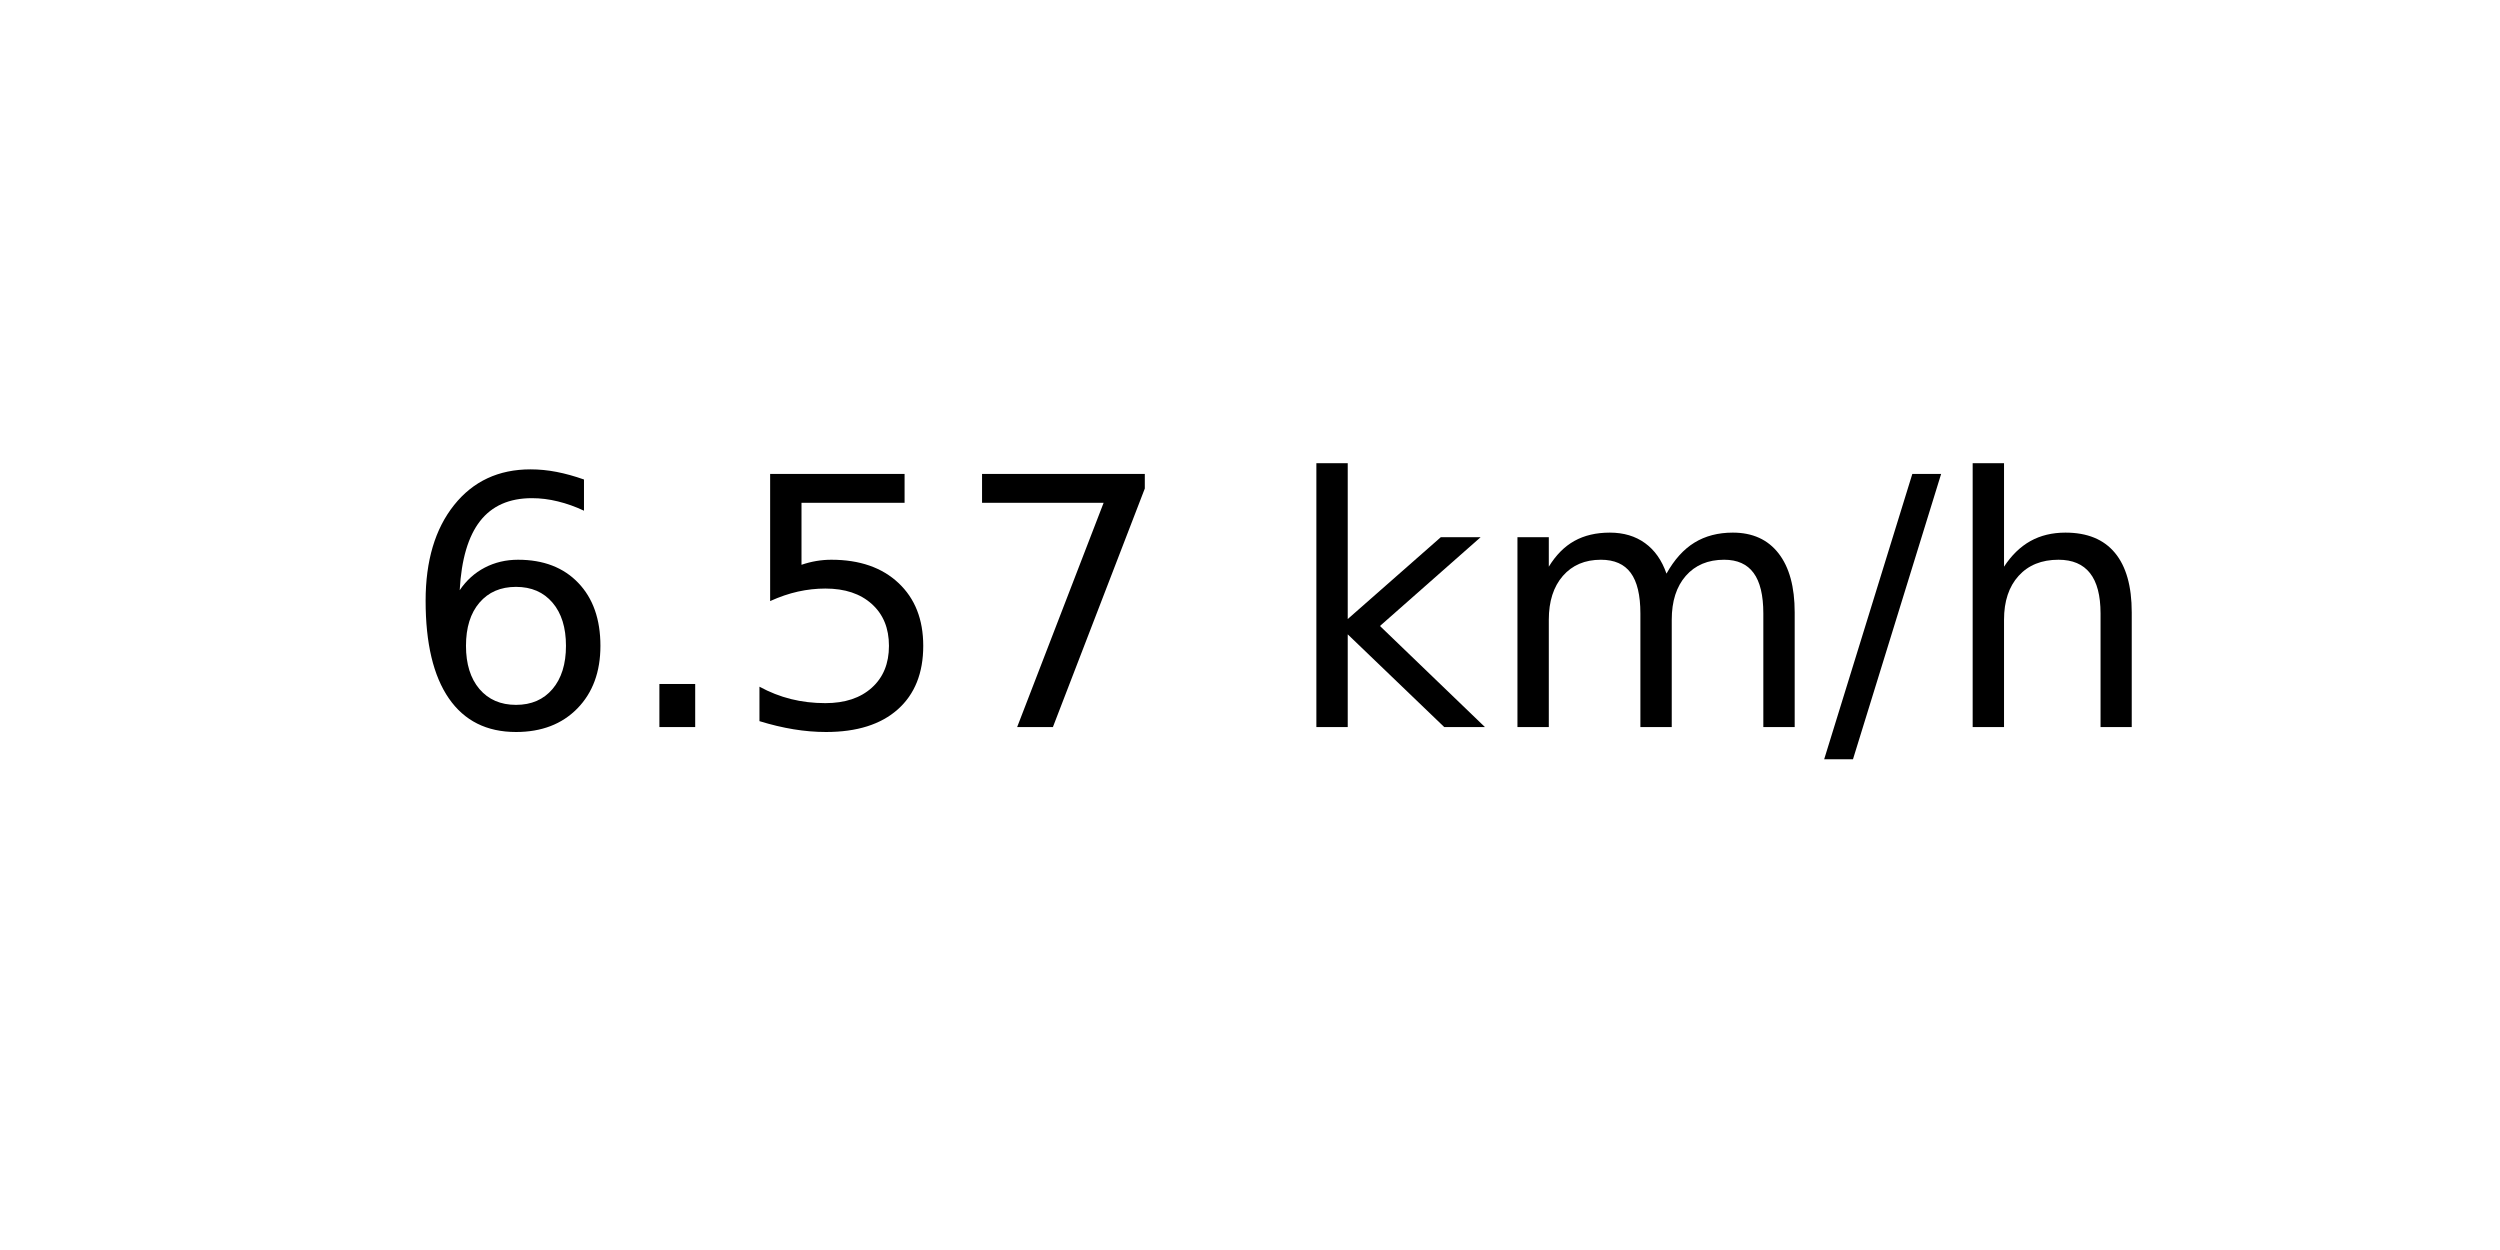
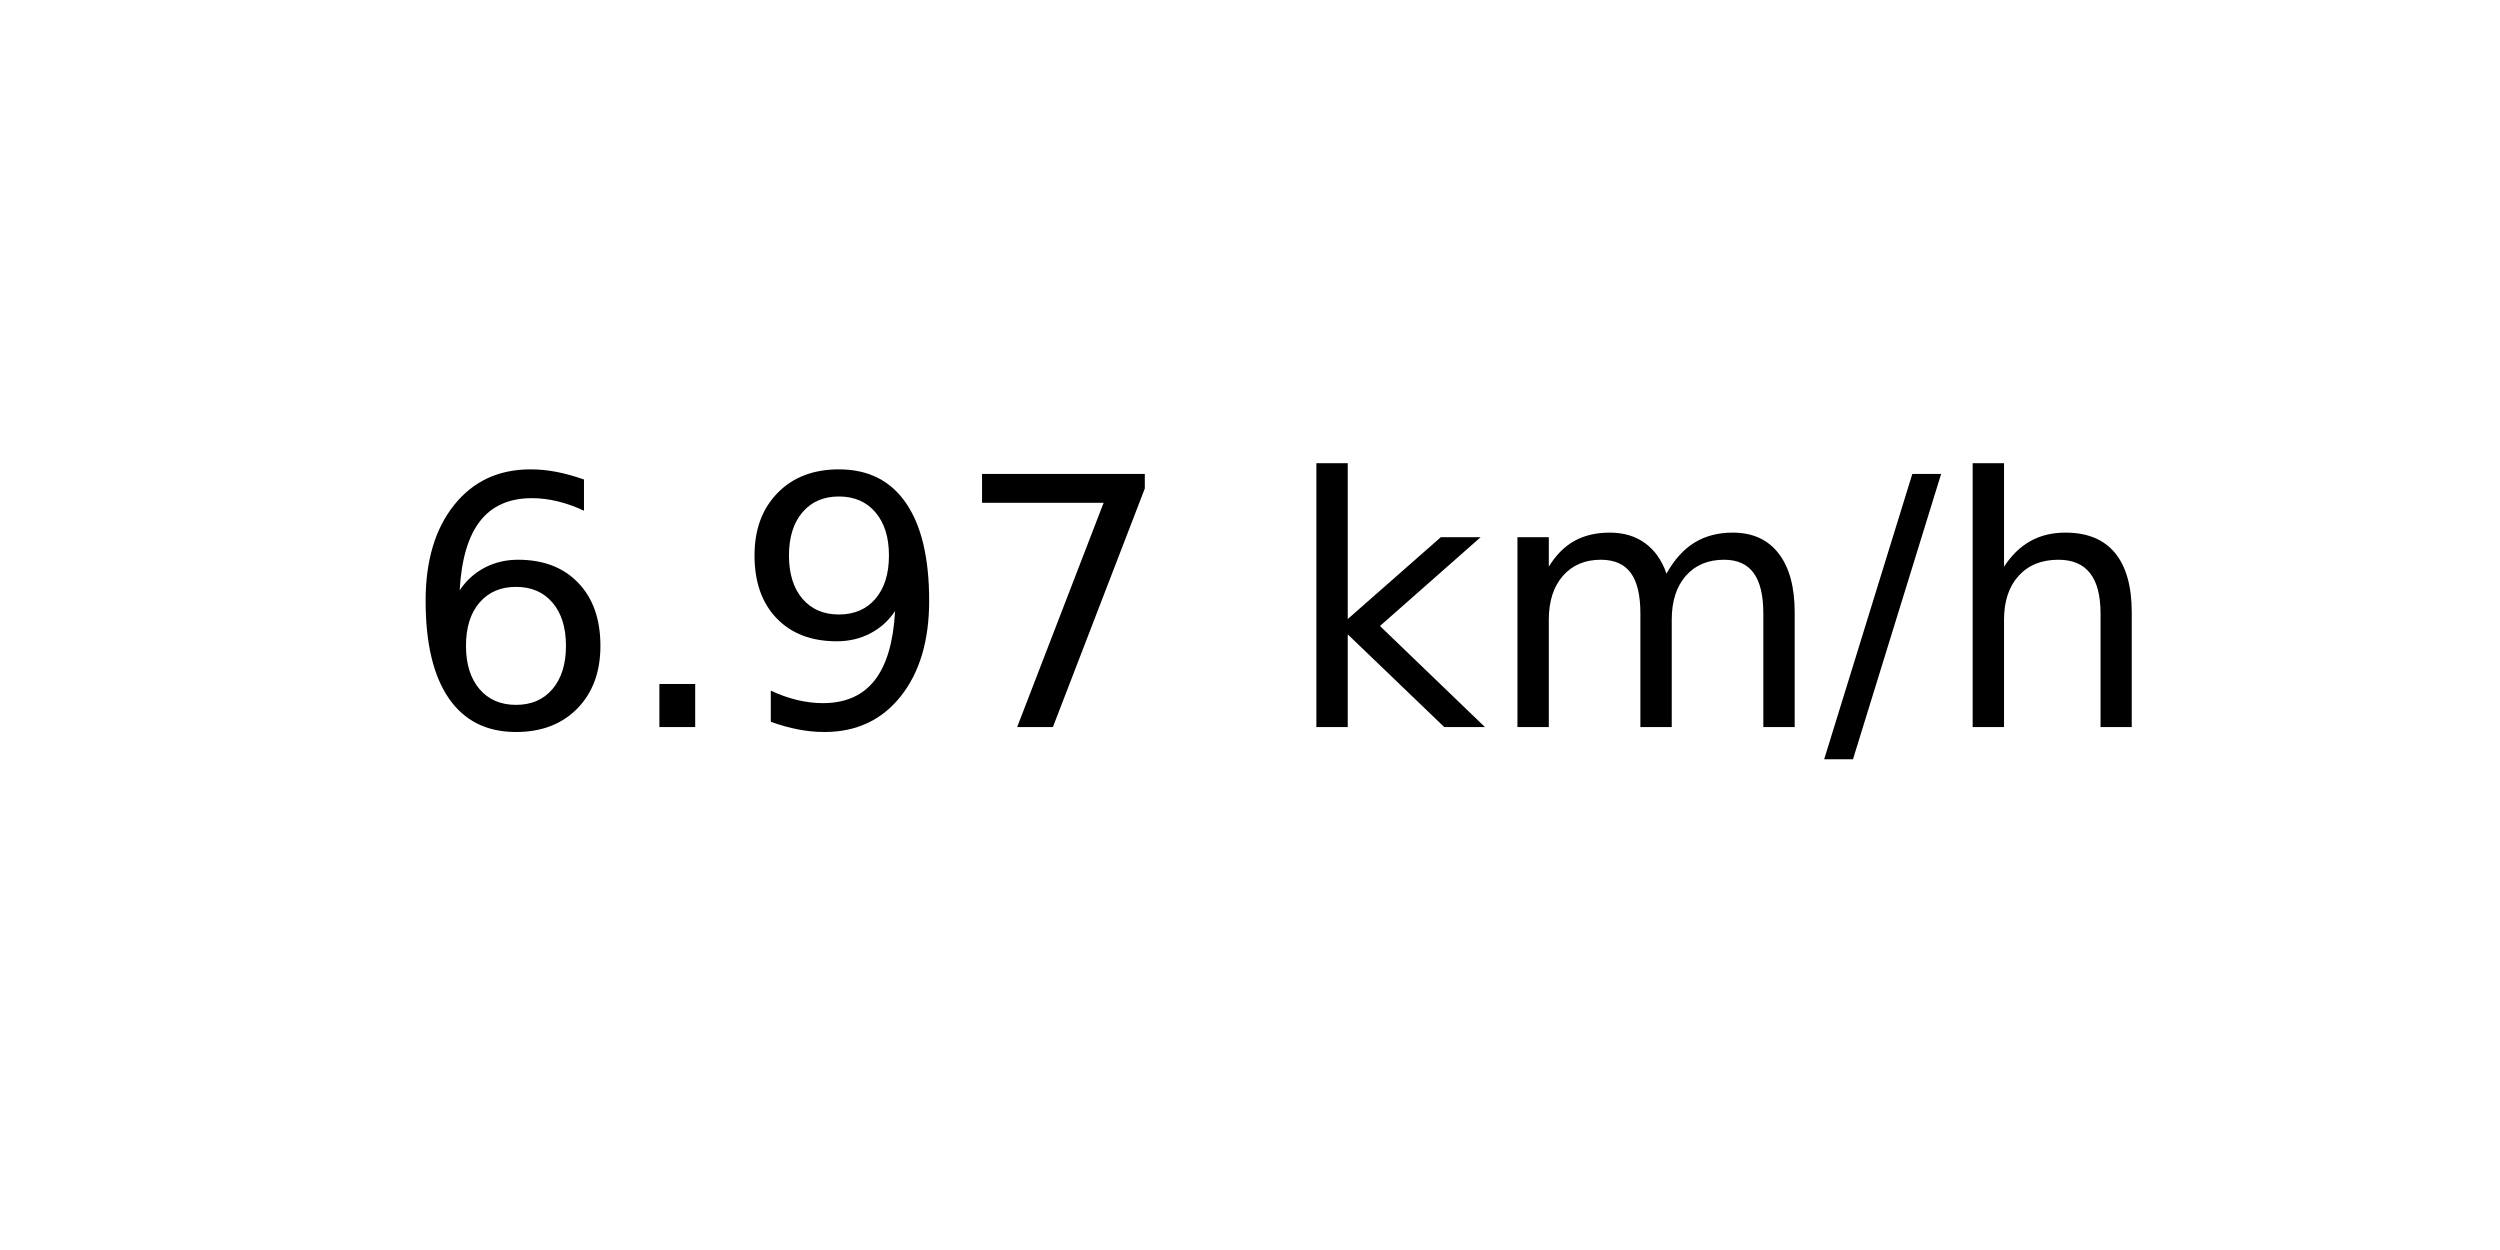
<svg xmlns="http://www.w3.org/2000/svg" xmlns:xlink="http://www.w3.org/1999/xlink" width="72pt" height="36pt" viewBox="0 0 72 36" version="1.1">
  <defs>
    <style type="text/css">*{stroke-linejoin: round; stroke-linecap: butt}</style>
  </defs>
  <g id="figure_1">
    <g id="axes_1">
      <g id="text_1">
        <g transform="translate(11.55937 20.93937) scale(0.1 -0.1)">
          <defs>
            <path id="DejaVuSans-36" d="M 2113 2584  Q 1688 2584 1439 2293  Q 1191 2003 1191 1497  Q 1191 994 1439 701  Q 1688 409 2113 409  Q 2538 409 2786 701  Q 3034 994 3034 1497  Q 3034 2003 2786 2293  Q 2538 2584 2113 2584  z M 3366 4563  L 3366 3988  Q 3128 4100 2886 4159  Q 2644 4219 2406 4219  Q 1781 4219 1451 3797  Q 1122 3375 1075 2522  Q 1259 2794 1537 2939  Q 1816 3084 2150 3084  Q 2853 3084 3261 2657  Q 3669 2231 3669 1497  Q 3669 778 3244 343  Q 2819 -91 2113 -91  Q 1303 -91 875 529  Q 447 1150 447 2328  Q 447 3434 972 4092  Q 1497 4750 2381 4750  Q 2619 4750 2861 4703  Q 3103 4656 3366 4563  z " transform="scale(0.015625)" />
            <path id="DejaVuSans-2e" d="M 684 794  L 1344 794  L 1344 0  L 684 0  L 684 794  z " transform="scale(0.015625)" />
-             <path id="DejaVuSans-35" d="M 691 4666  L 3169 4666  L 3169 4134  L 1269 4134  L 1269 2991  Q 1406 3038 1543 3061  Q 1681 3084 1819 3084  Q 2600 3084 3056 2656  Q 3513 2228 3513 1497  Q 3513 744 3044 326  Q 2575 -91 1722 -91  Q 1428 -91 1123 -41  Q 819 9 494 109  L 494 744  Q 775 591 1075 516  Q 1375 441 1709 441  Q 2250 441 2565 725  Q 2881 1009 2881 1497  Q 2881 1984 2565 2268  Q 2250 2553 1709 2553  Q 1456 2553 1204 2497  Q 953 2441 691 2322  L 691 4666  z " transform="scale(0.015625)" />
+             <path id="DejaVuSans-39" d="M 703 97  L 703 672  Q 941 559 1184 500  Q 1428 441 1663 441  Q 2288 441 2617 861  Q 2947 1281 2994 2138  Q 2813 1869 2534 1725  Q 2256 1581 1919 1581  Q 1219 1581 811 2004  Q 403 2428 403 3163  Q 403 3881 828 4315  Q 1253 4750 1959 4750  Q 2769 4750 3195 4129  Q 3622 3509 3622 2328  Q 3622 1225 3098 567  Q 2575 -91 1691 -91  Q 1453 -91 1209 -44  Q 966 3 703 97  z M 1959 2075  Q 2384 2075 2632 2365  Q 2881 2656 2881 3163  Q 2881 3666 2632 3958  Q 2384 4250 1959 4250  Q 1534 4250 1286 3958  Q 1038 3666 1038 3163  Q 1038 2656 1286 2365  Q 1534 2075 1959 2075  z " transform="scale(0.015625)" />
            <path id="DejaVuSans-37" d="M 525 4666  L 3525 4666  L 3525 4397  L 1831 0  L 1172 0  L 2766 4134  L 525 4134  L 525 4666  z " transform="scale(0.015625)" />
            <path id="DejaVuSans-20" transform="scale(0.015625)" />
            <path id="DejaVuSans-6b" d="M 581 4863  L 1159 4863  L 1159 1991  L 2875 3500  L 3609 3500  L 1753 1863  L 3688 0  L 2938 0  L 1159 1709  L 1159 0  L 581 0  L 581 4863  z " transform="scale(0.015625)" />
            <path id="DejaVuSans-6d" d="M 3328 2828  Q 3544 3216 3844 3400  Q 4144 3584 4550 3584  Q 5097 3584 5394 3201  Q 5691 2819 5691 2113  L 5691 0  L 5113 0  L 5113 2094  Q 5113 2597 4934 2840  Q 4756 3084 4391 3084  Q 3944 3084 3684 2787  Q 3425 2491 3425 1978  L 3425 0  L 2847 0  L 2847 2094  Q 2847 2600 2669 2842  Q 2491 3084 2119 3084  Q 1678 3084 1418 2786  Q 1159 2488 1159 1978  L 1159 0  L 581 0  L 581 3500  L 1159 3500  L 1159 2956  Q 1356 3278 1631 3431  Q 1906 3584 2284 3584  Q 2666 3584 2933 3390  Q 3200 3197 3328 2828  z " transform="scale(0.015625)" />
            <path id="DejaVuSans-2f" d="M 1625 4666  L 2156 4666  L 531 -594  L 0 -594  L 1625 4666  z " transform="scale(0.015625)" />
            <path id="DejaVuSans-68" d="M 3513 2113  L 3513 0  L 2938 0  L 2938 2094  Q 2938 2591 2744 2837  Q 2550 3084 2163 3084  Q 1697 3084 1428 2787  Q 1159 2491 1159 1978  L 1159 0  L 581 0  L 581 4863  L 1159 4863  L 1159 2956  Q 1366 3272 1645 3428  Q 1925 3584 2291 3584  Q 2894 3584 3203 3211  Q 3513 2838 3513 2113  z " transform="scale(0.015625)" />
          </defs>
          <use xlink:href="#DejaVuSans-36" />
          <use xlink:href="#DejaVuSans-2e" x="63.623" />
-           <use xlink:href="#DejaVuSans-35" x="95.41" />
+           <use xlink:href="#DejaVuSans-39" x="95.41" />
          <use xlink:href="#DejaVuSans-37" x="159.033" />
          <use xlink:href="#DejaVuSans-20" x="222.656" />
          <use xlink:href="#DejaVuSans-6b" x="254.443" />
          <use xlink:href="#DejaVuSans-6d" x="312.354" />
          <use xlink:href="#DejaVuSans-2f" x="409.766" />
          <use xlink:href="#DejaVuSans-68" x="443.457" />
        </g>
      </g>
    </g>
  </g>
</svg>
